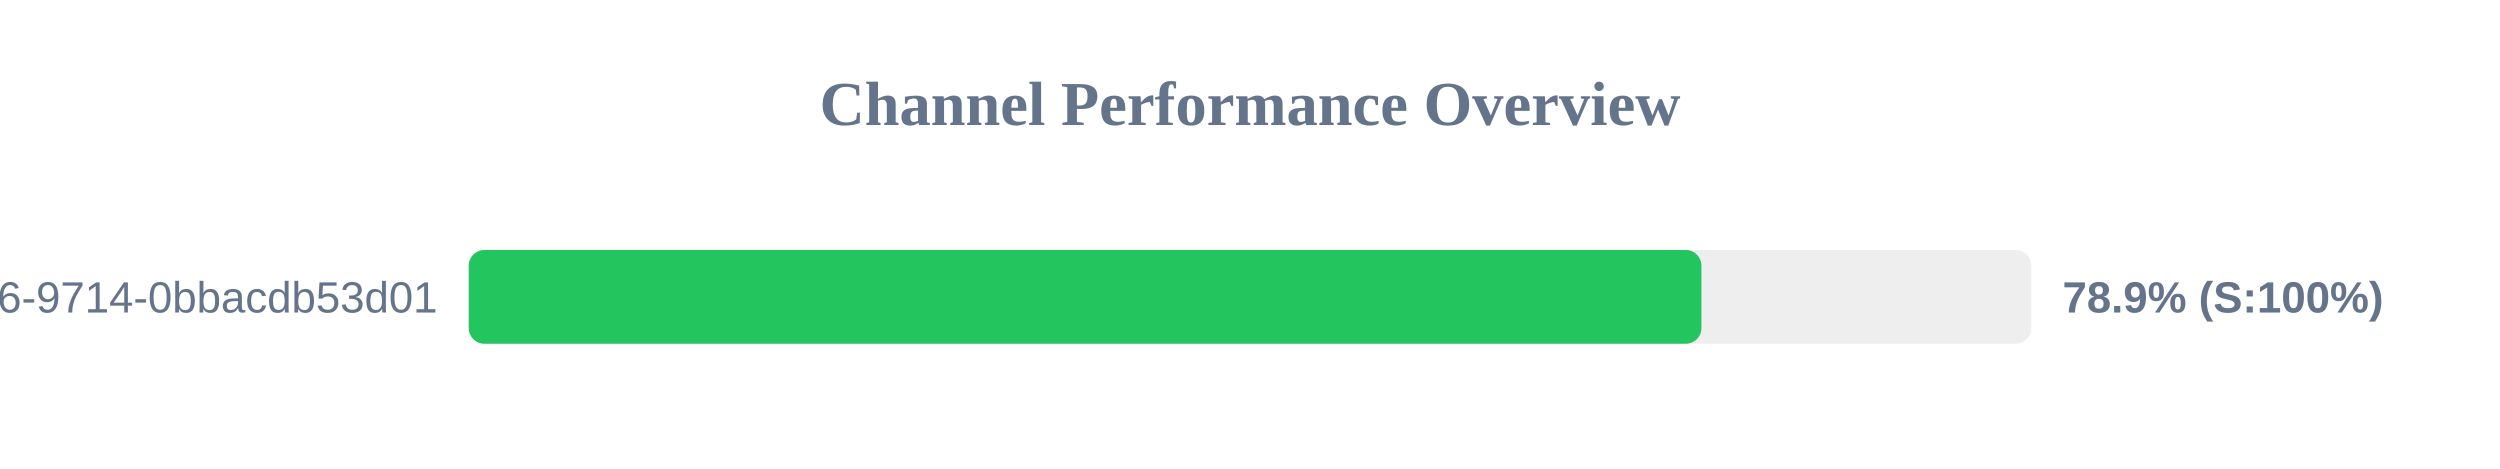
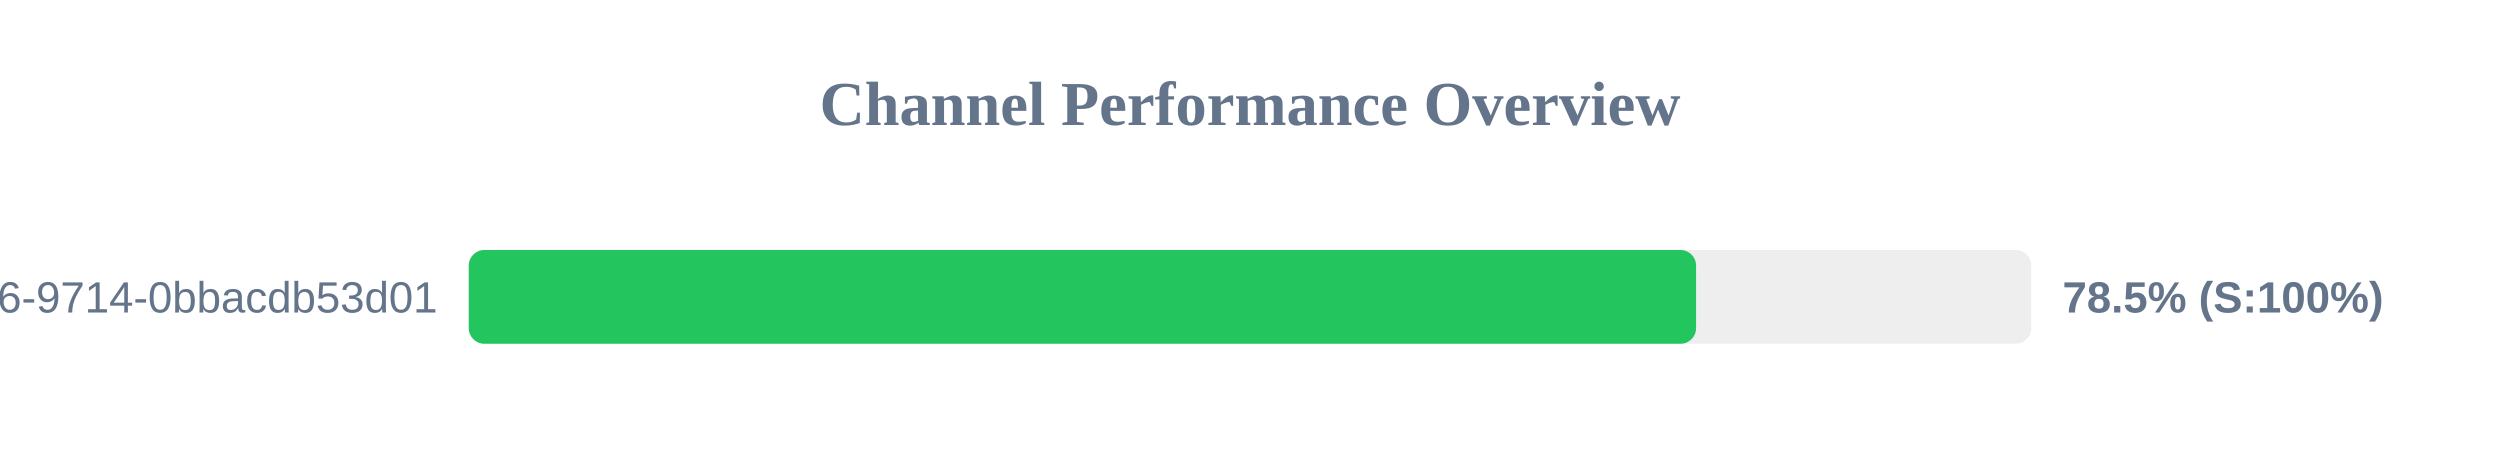
<svg xmlns="http://www.w3.org/2000/svg" width="800" height="150" version="1.1">
  <style>
        .row { font: 14px Arial; fill: #64748b; }
        .score { font: bold 14px Arial; fill: #64748b; }
    </style>
  <text x="400" y="40" text-anchor="middle" font-size="20px" font-weight="bold" fill="#64748b">Channel Performance Overview</text>
  <rect x="150" y="80" width="500" height="30" fill="#eee" rx="5" />
-   <rect x="150" y="80" width="394.45" height="30" fill="#22c55e" rx="5" />
+   <rect x="150" y="80" width="392.75" height="30" fill="#22c55e" rx="5" />
  <text x="140" y="100" text-anchor="end" class="row">?uuid=23125f6e-ec56-4c26-9714-0bbacdb53d01</text>
-   <text x="660" y="100" text-anchor="start" class="score">78.9% (S:100%)</text>
+   <text x="660" y="100" text-anchor="start" class="score">78.5% (S:100%)</text>
</svg>
